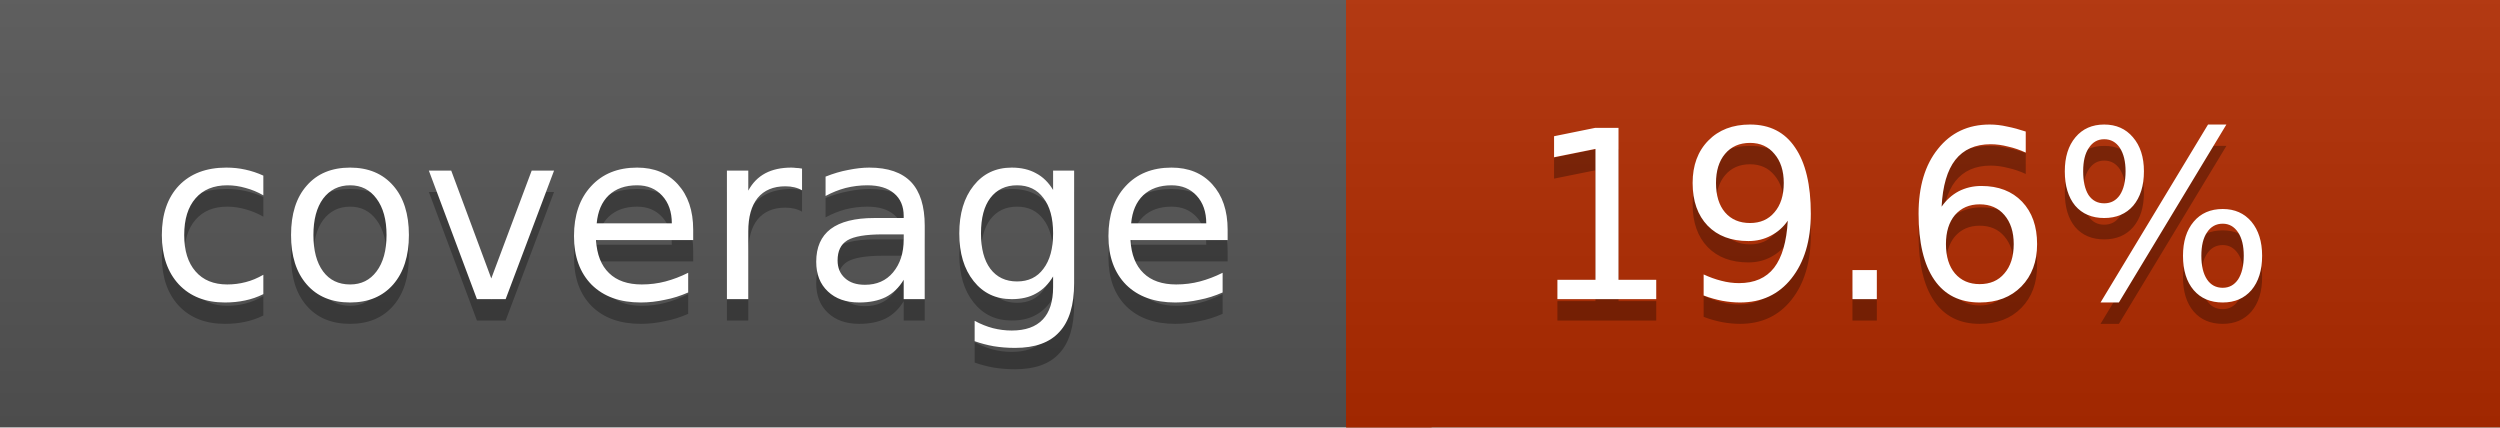
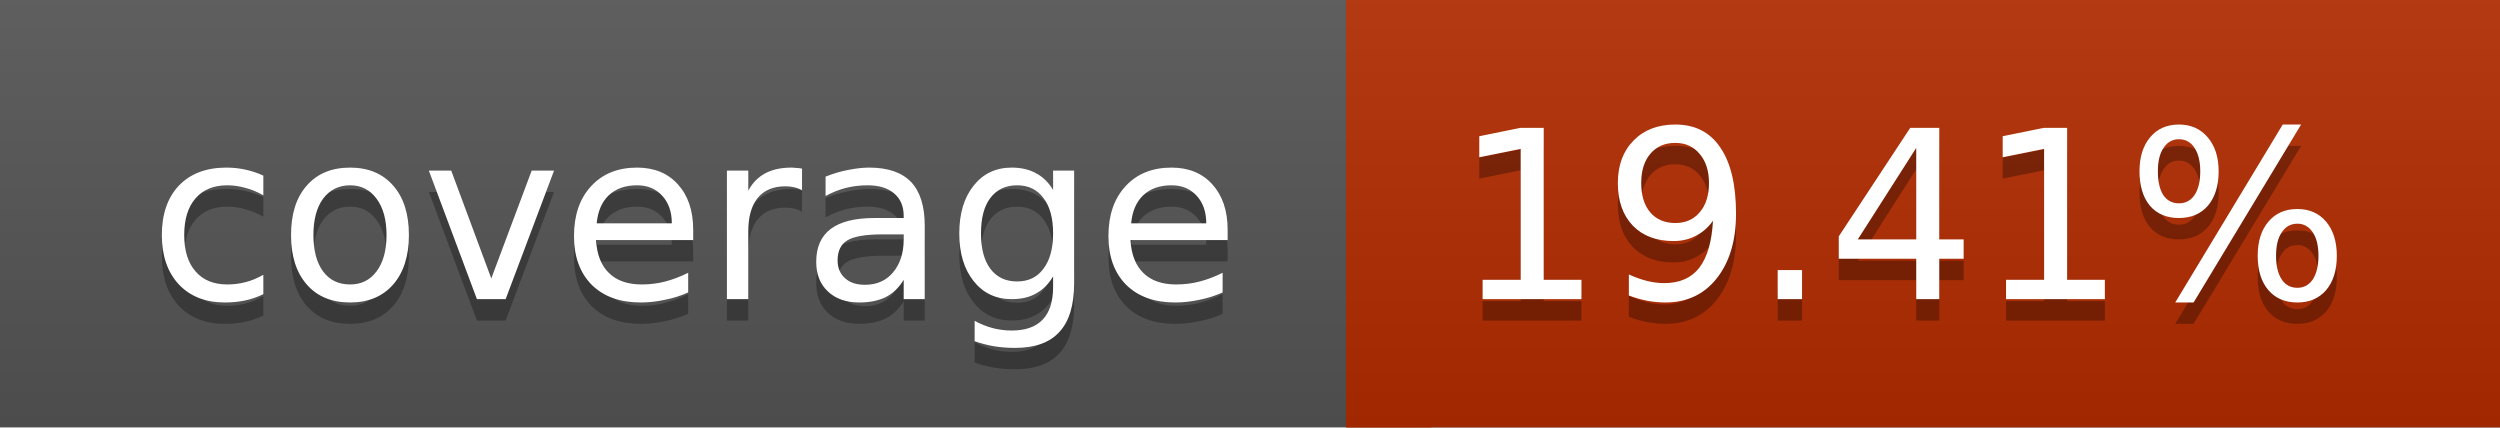
<svg xmlns="http://www.w3.org/2000/svg" width="117" height="20">
  <linearGradient id="a" x2="0" y2="100%">
    <stop offset="0" stop-color="#bbb" stop-opacity=".1" />
    <stop offset="1" stop-opacity=".1" />
  </linearGradient>
  <rect rx="0" width="117" height="20" fill="#555" />
  <rect rx="0" x="63" width="54" height="20" fill="#b22b00" />
  <path fill="#b22b00" d="M63 0h4v20h-4z" />
  <rect rx="0" width="117" height="20" fill="url(#a)" />
  <g fill="#fff" text-anchor="middle" font-family="DejaVu Sans,Verdana,Geneva,sans-serif" font-size="11">
    <text x="32.5" y="15" fill="#010101" fill-opacity=".3">coverage</text>
    <text x="32.5" y="14">coverage</text>
-     <text x="89" y="15" fill="#010101" fill-opacity=".3">19.6%</text>
-     <text x="89" y="14">19.6%</text>
+     <text x="89" y="15" fill="#010101" fill-opacity=".3">19.41%</text>
+     <text x="89" y="14">19.41%</text>
  </g>
</svg>
